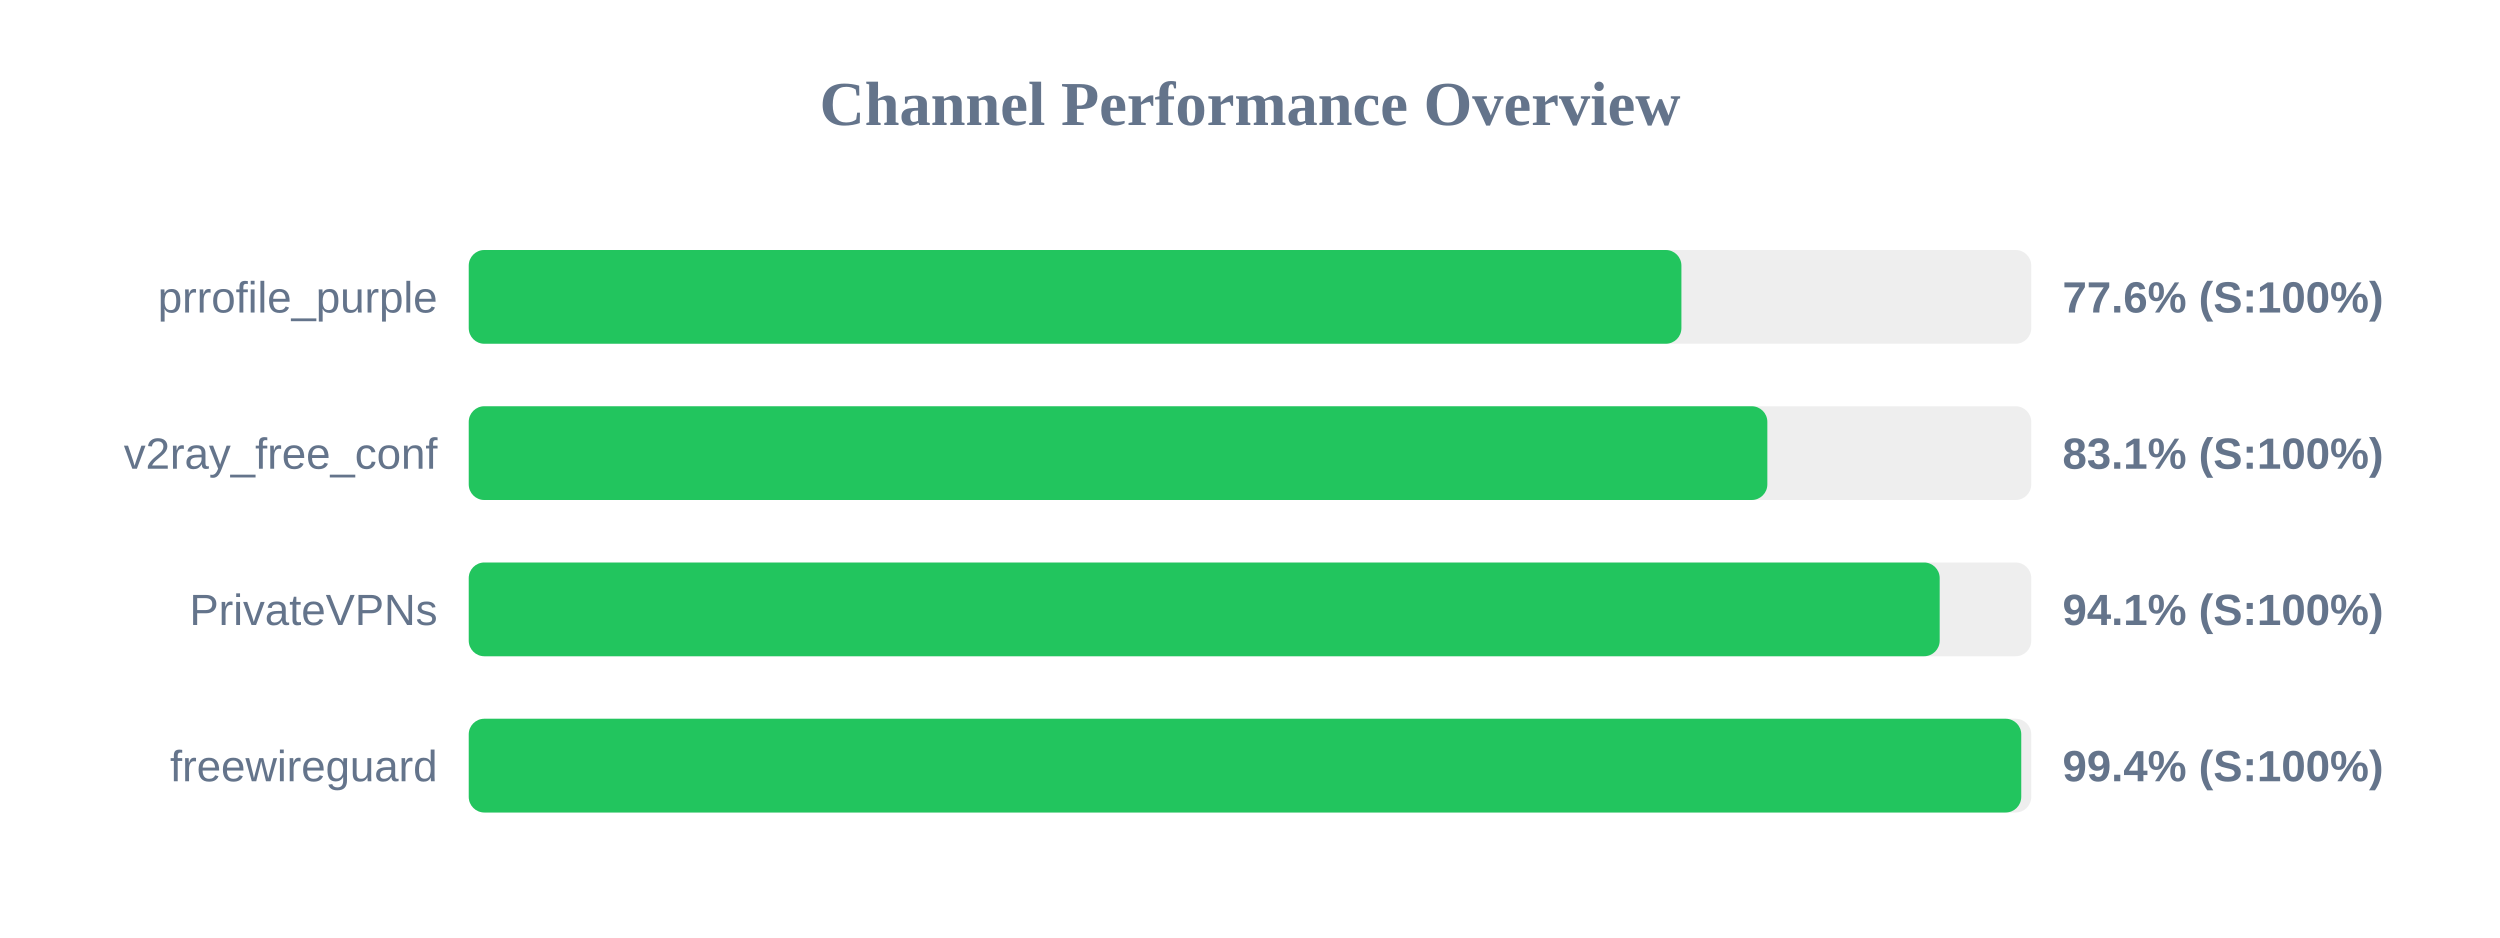
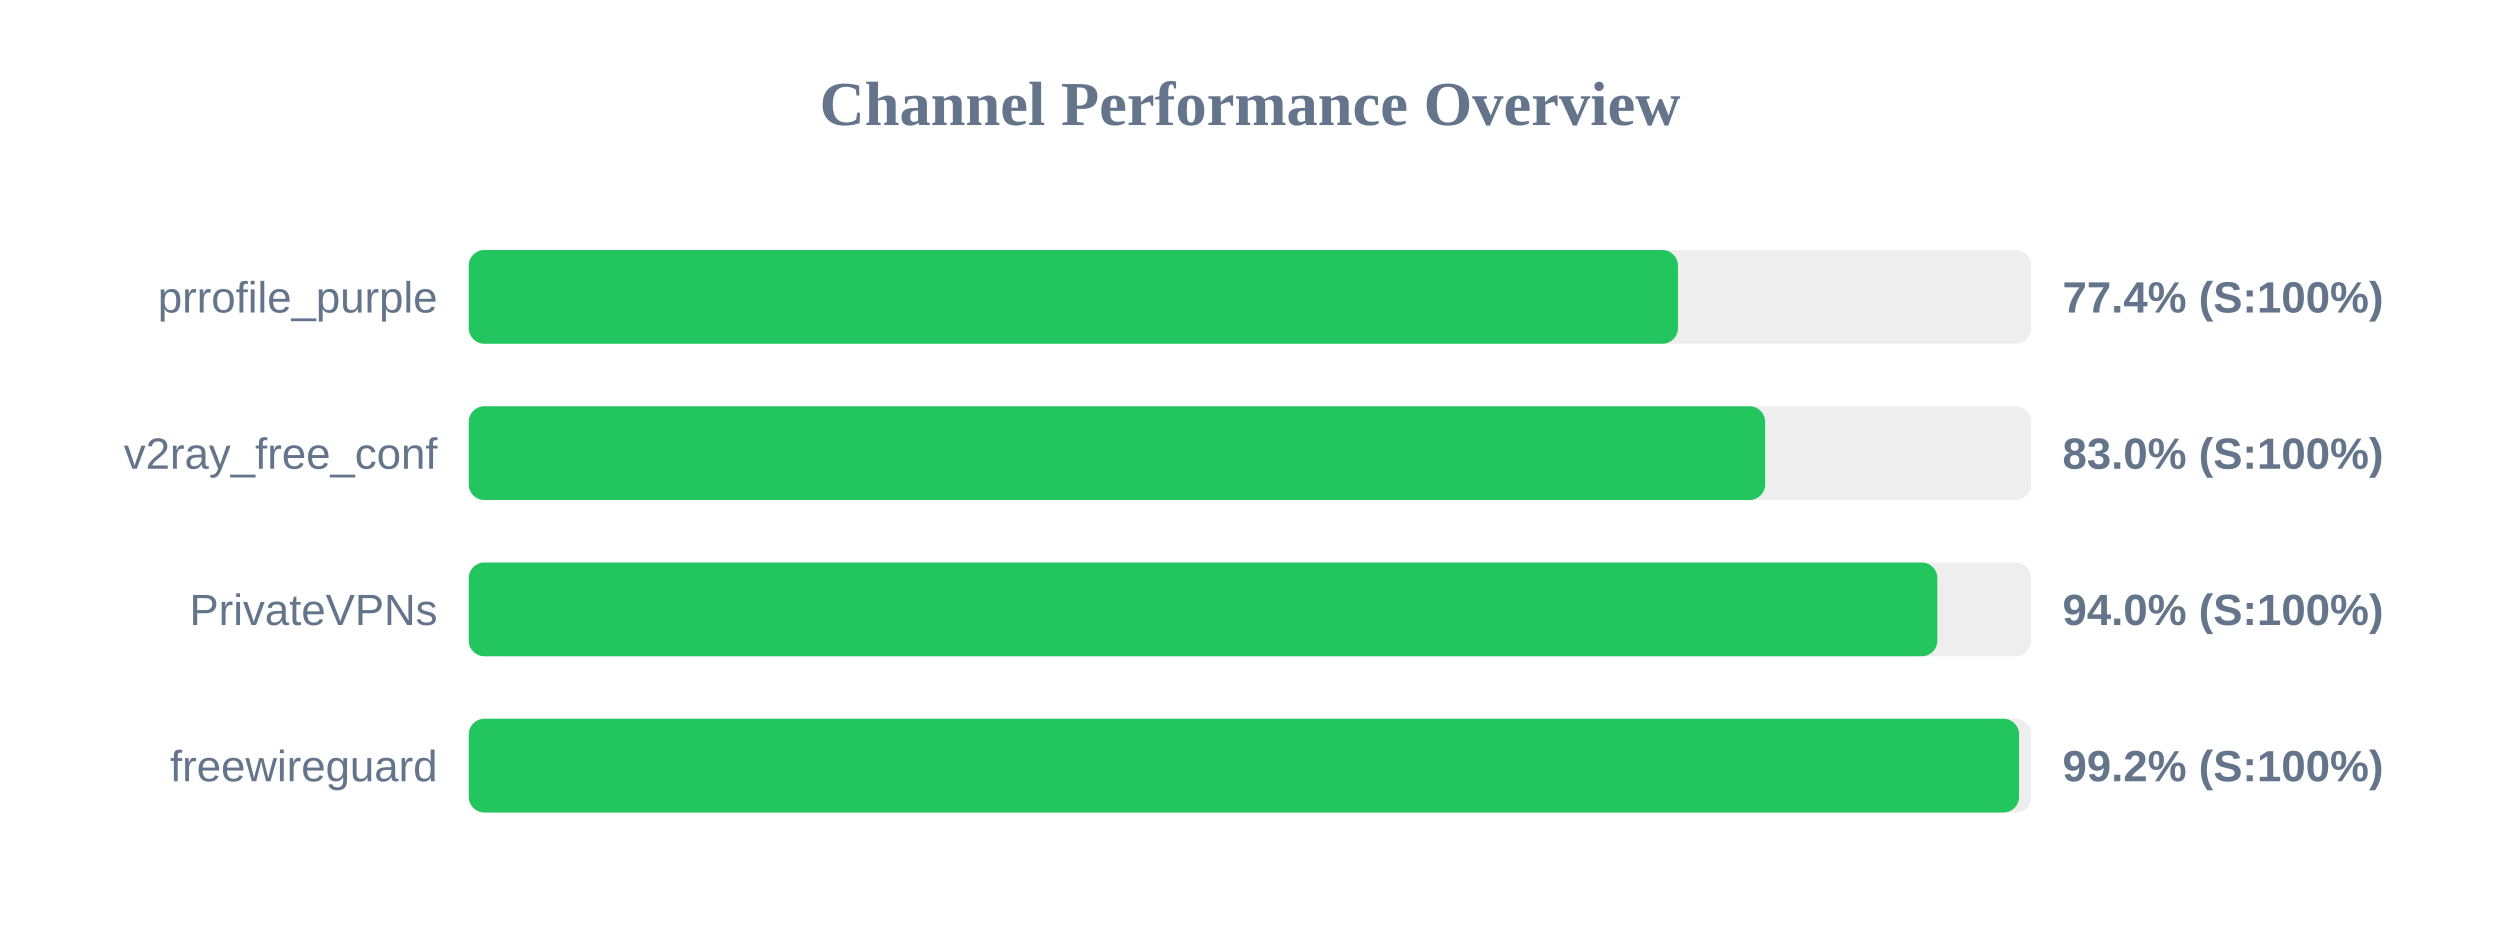
<svg xmlns="http://www.w3.org/2000/svg" width="800" height="300" version="1.1">
  <style>
        .row { font: 14px Arial; fill: #64748b; }
        .score { font: bold 14px Arial; fill: #64748b; }
    </style>
  <text x="400" y="40" text-anchor="middle" font-size="20px" font-weight="bold" fill="#64748b">Channel Performance Overview</text>
  <rect x="150" y="80" width="500" height="30" fill="#eee" rx="5" />
-   <rect x="150" y="80" width="388.05" height="30" fill="#22c55e" rx="5" />
+   <rect x="150" y="80" width="386.95" height="30" fill="#22c55e" rx="5" />
  <text x="140" y="100" text-anchor="end" class="row">prrofile_purple</text>
-   <text x="660" y="100" text-anchor="start" class="score">77.6% (S:100%)</text>
+   <text x="660" y="100" text-anchor="start" class="score">77.4% (S:100%)</text>
  <rect x="150" y="130" width="500" height="30" fill="#eee" rx="5" />
-   <rect x="150" y="130" width="415.55" height="30" fill="#22c55e" rx="5" />
+   <rect x="150" y="130" width="414.85" height="30" fill="#22c55e" rx="5" />
  <text x="140" y="150" text-anchor="end" class="row">v2ray_free_conf</text>
-   <text x="660" y="150" text-anchor="start" class="score">83.1% (S:100%)</text>
+   <text x="660" y="150" text-anchor="start" class="score">83.0% (S:100%)</text>
  <rect x="150" y="180" width="500" height="30" fill="#eee" rx="5" />
-   <rect x="150" y="180" width="470.7" height="30" fill="#22c55e" rx="5" />
+   <rect x="150" y="180" width="469.95" height="30" fill="#22c55e" rx="5" />
  <text x="140" y="200" text-anchor="end" class="row">PrivateVPNs</text>
-   <text x="660" y="200" text-anchor="start" class="score">94.1% (S:100%)</text>
+   <text x="660" y="200" text-anchor="start" class="score">94.0% (S:100%)</text>
  <rect x="150" y="230" width="500" height="30" fill="#eee" rx="5" />
-   <rect x="150" y="230" width="496.8" height="30" fill="#22c55e" rx="5" />
+   <rect x="150" y="230" width="496.1" height="30" fill="#22c55e" rx="5" />
  <text x="140" y="250" text-anchor="end" class="row">freewireguard</text>
-   <text x="660" y="250" text-anchor="start" class="score">99.4% (S:100%)</text>
+   <text x="660" y="250" text-anchor="start" class="score">99.2% (S:100%)</text>
</svg>
